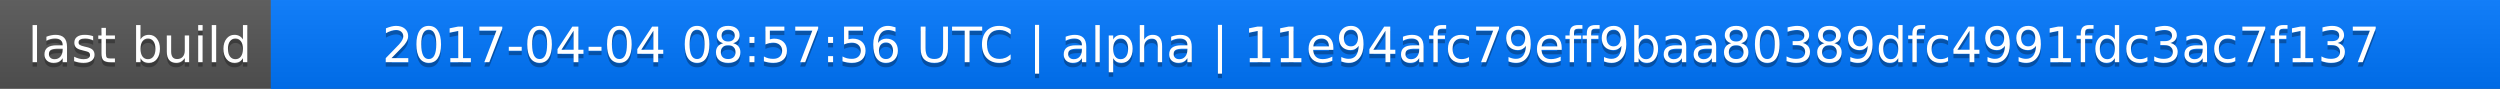
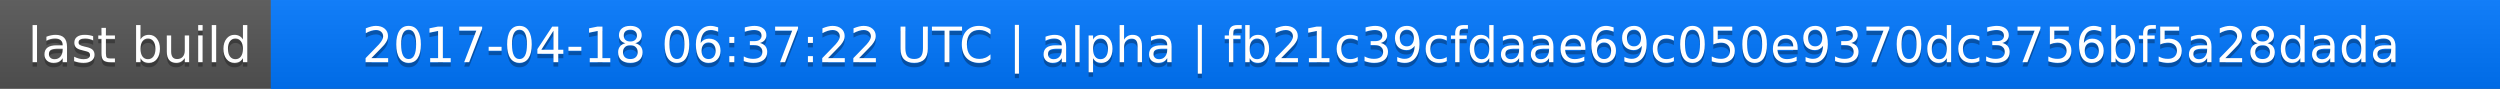
<svg xmlns="http://www.w3.org/2000/svg" width="563" height="20">
  <linearGradient id="a" x2="0" y2="100%">
    <stop offset="0" stop-color="#bbb" stop-opacity=".1" />
    <stop offset="1" stop-opacity=".1" />
  </linearGradient>
  <rect rx="0" width="563" height="20" fill="#555" />
  <rect rx="0" x="61" width="502" height="20" fill="#07f" />
  <path fill="#07f" d="M61 0h4v20h-4z" />
  <rect rx="0" width="563" height="20" fill="url(#a)" />
  <g fill="#fff" text-anchor="middle" font-family="DejaVu Sans,Verdana,Geneva,sans-serif" font-size="11">
    <text x="31.5" y="15" fill="#010101" fill-opacity=".3">last build</text>
    <text x="31.5" y="14">last build</text>
-     <text x="311" y="15" fill="#010101" fill-opacity=".3">2017-04-04 08:57:56 UTC | alpha | 11e94afc79eff9baa80389dfc4991fdc3ac7f137</text>
-     <text x="311" y="14">2017-04-04 08:57:56 UTC | alpha | 11e94afc79eff9baa80389dfc4991fdc3ac7f137</text>
+     <text x="311" y="15" fill="#010101" fill-opacity=".3">2017-04-18 06:37:22 UTC | alpha | fb21c39cfdaae69c050e9370dc3756bf5a28dada</text>
+     <text x="311" y="14">2017-04-18 06:37:22 UTC | alpha | fb21c39cfdaae69c050e9370dc3756bf5a28dada</text>
  </g>
</svg>
